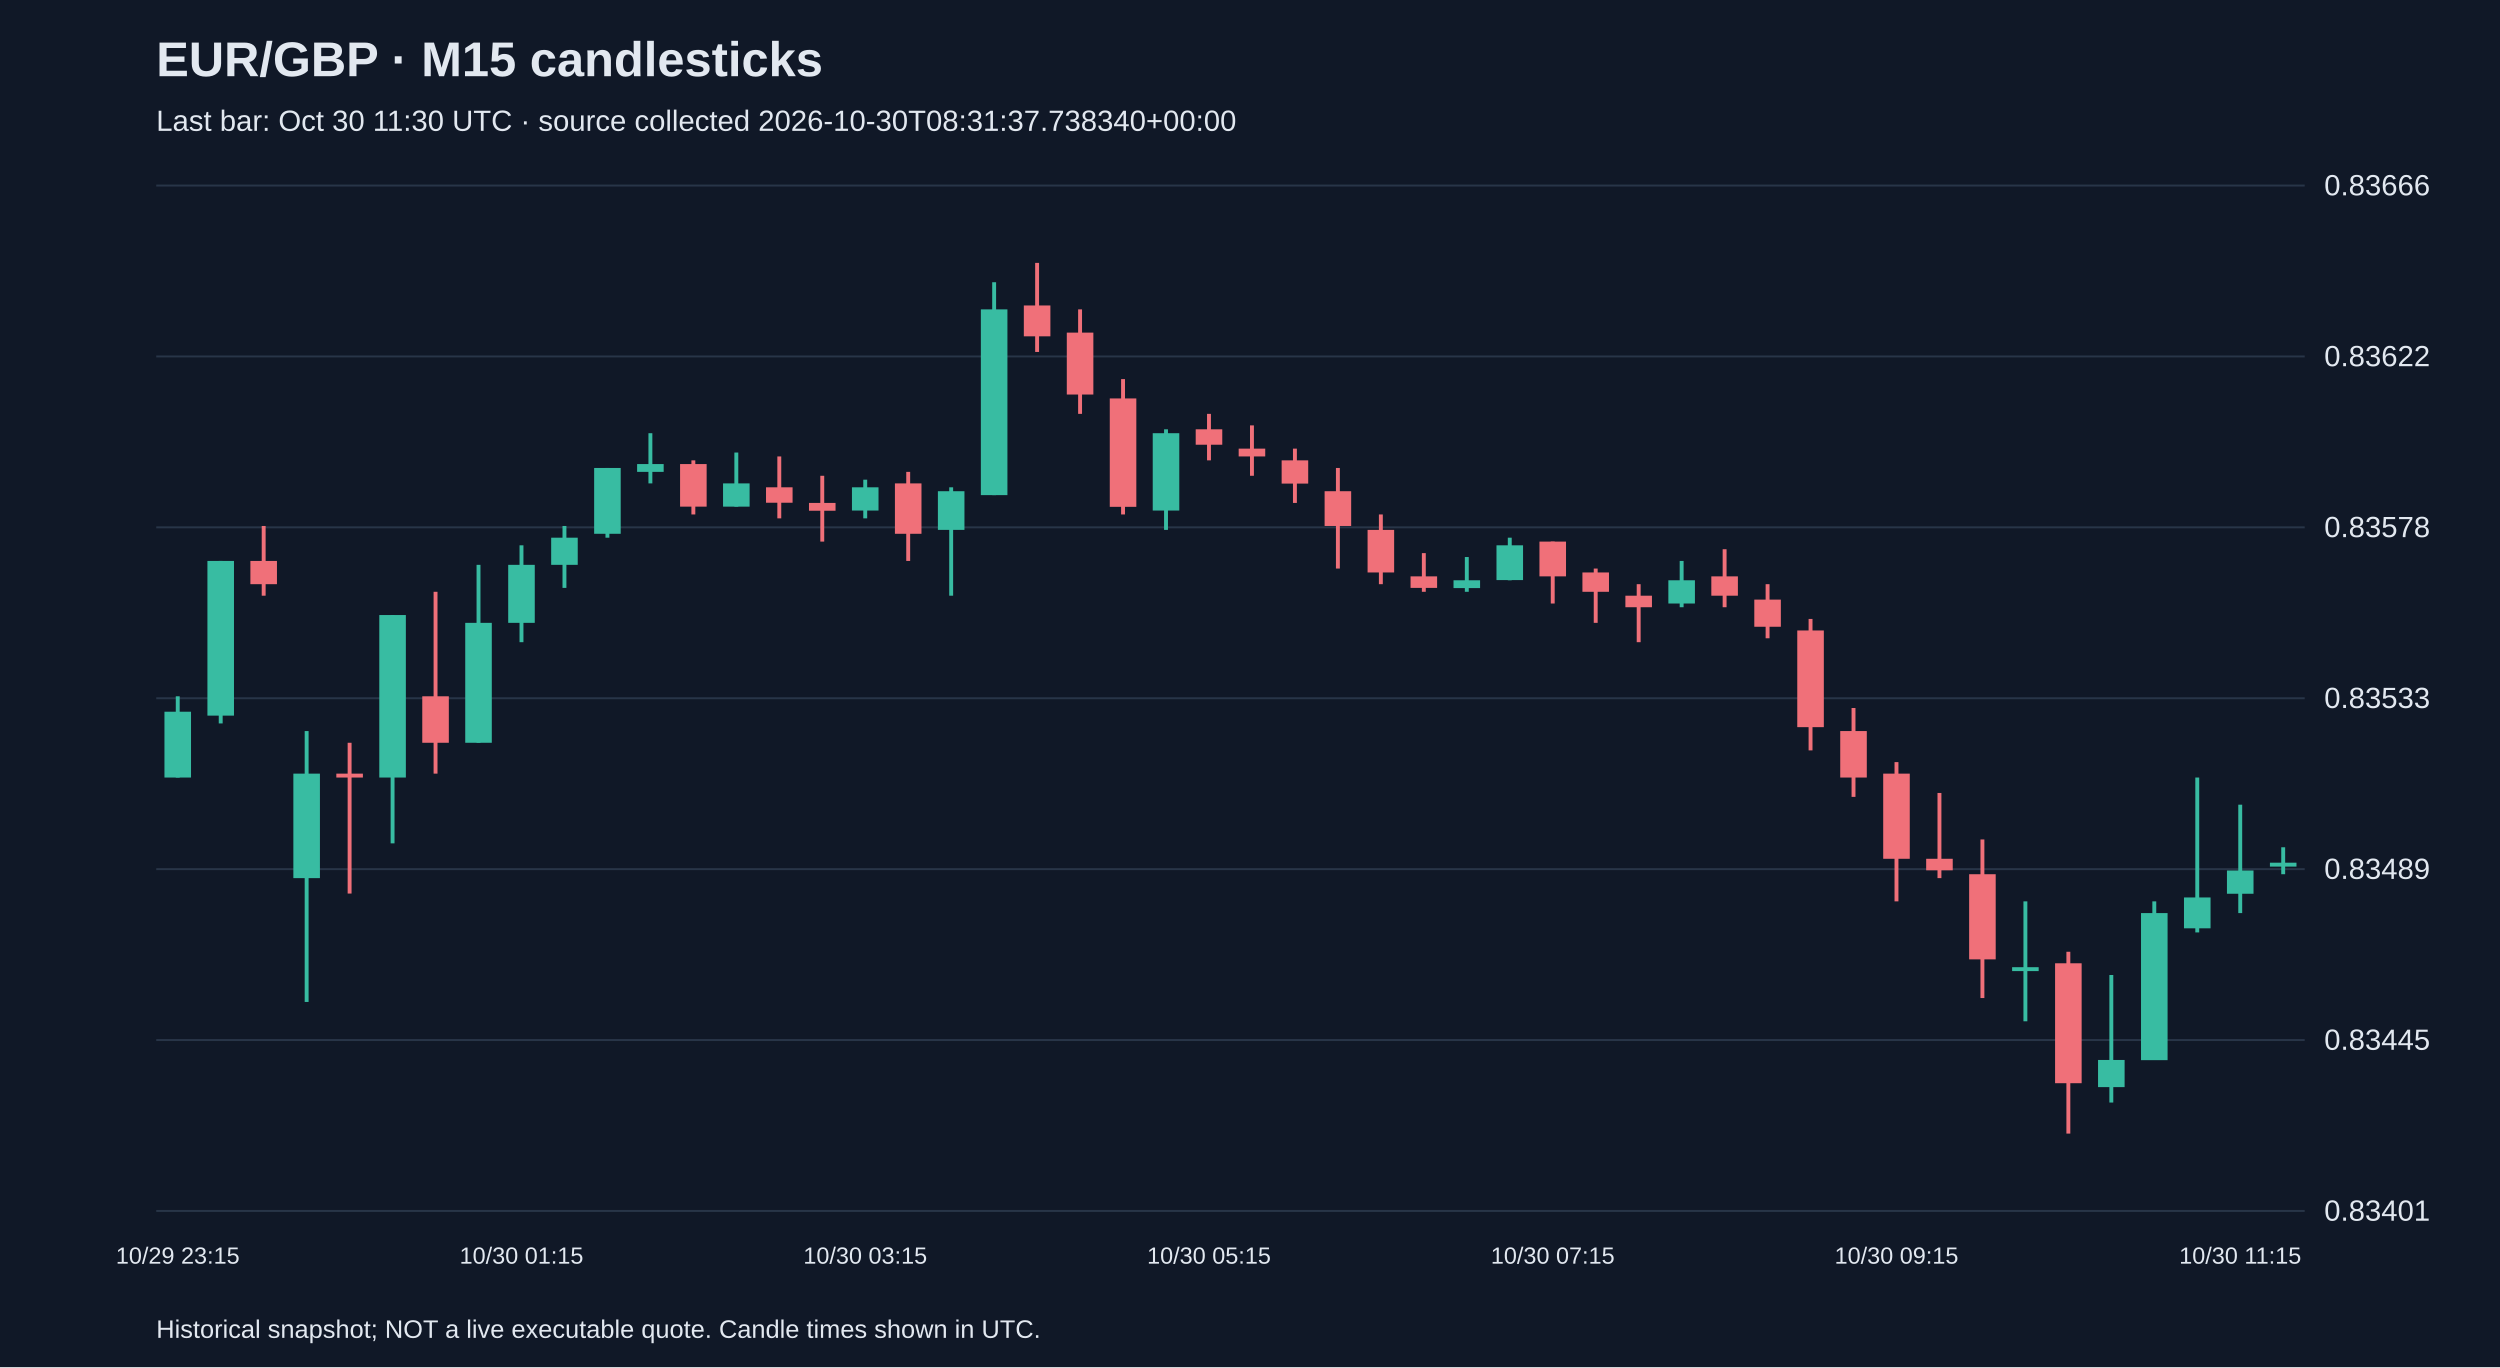
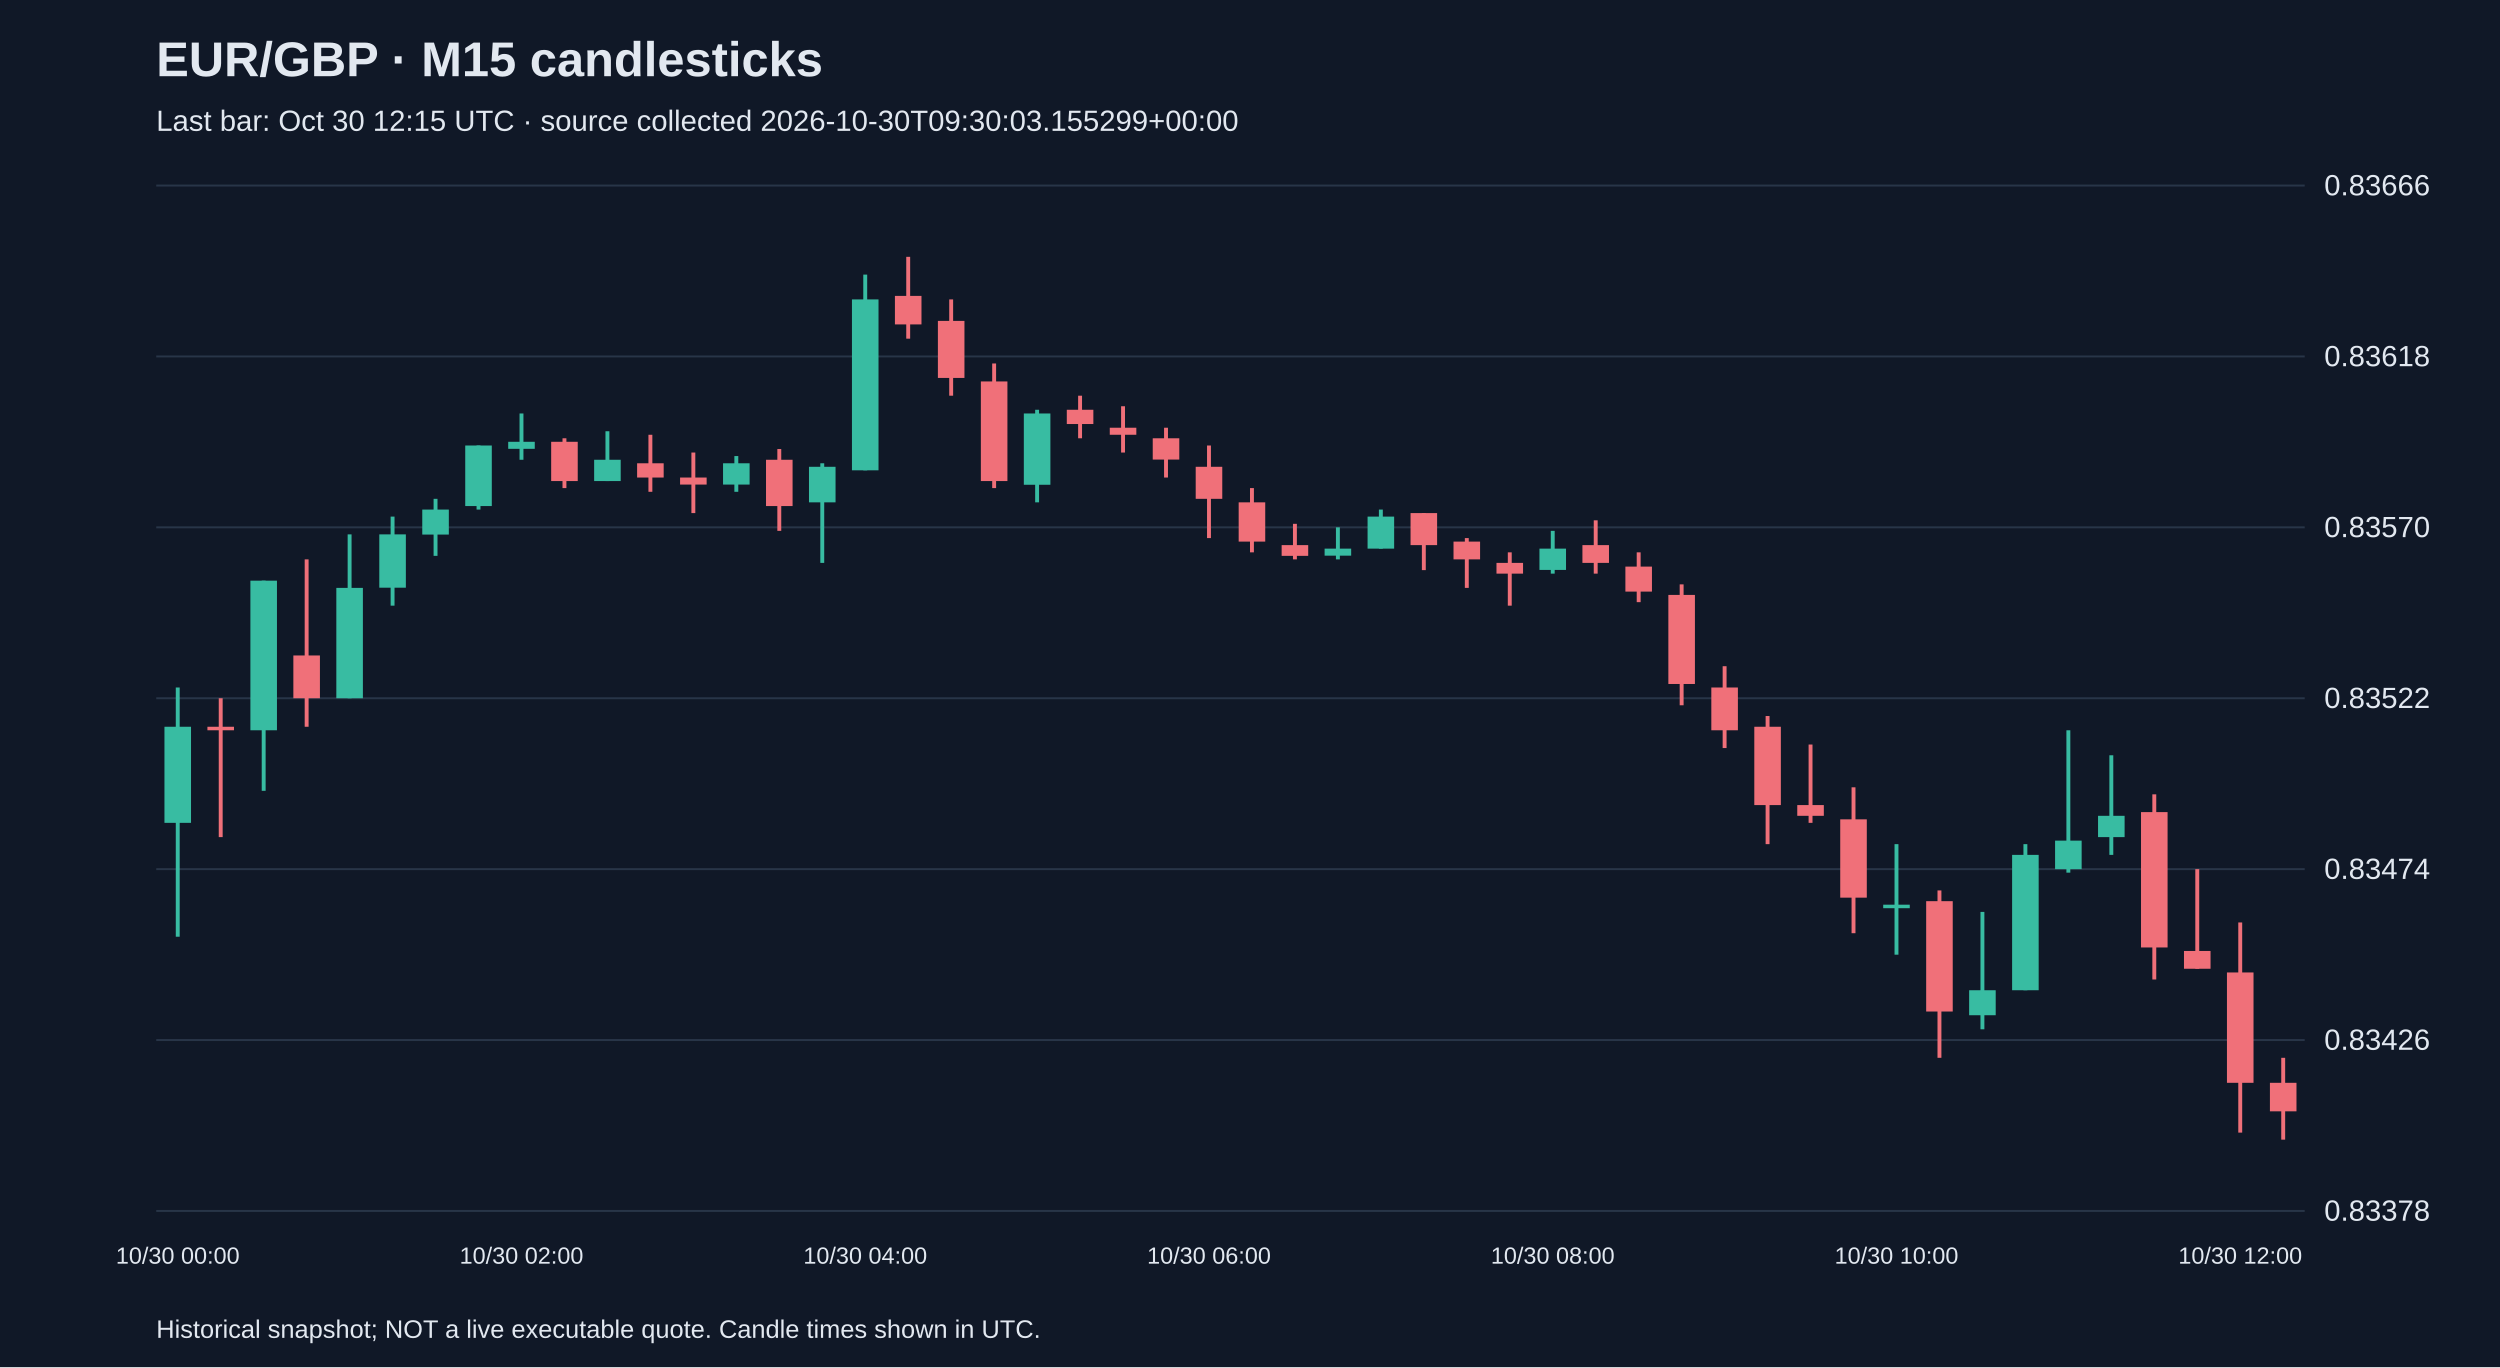
<svg xmlns="http://www.w3.org/2000/svg" viewBox="0 0 1280 700">
  <rect width="100%" height="100%" fill="#101827" />
  <style>text{font-family:Arial,sans-serif;fill:#e2e8f0}</style>
  <text x="80" y="39" font-size="25" font-weight="bold">EUR/GBP · M15 candlesticks</text>
-   <text x="80" y="67" font-size="15" fill="#a6b1c5">Last bar: Oct 30 11:30 UTC · source collected 2026-10-30T08:31:37.738340+00:00</text>
+   <text x="80" y="67" font-size="15" fill="#a6b1c5">Last bar: Oct 30 12:15 UTC · source collected 2026-10-30T09:30:03.155299+00:00</text>
  <line x1="80" y1="620.0" x2="1180" y2="620.0" stroke="#283548" />
-   <text x="1190" y="625.0" font-size="15">0.83401</text>
+   <text x="1190" y="625.0" font-size="15">0.83378</text>
  <line x1="80" y1="532.5" x2="1180" y2="532.5" stroke="#283548" />
-   <text x="1190" y="537.5" font-size="15">0.83445</text>
+   <text x="1190" y="537.5" font-size="15">0.83426</text>
  <line x1="80" y1="445.0" x2="1180" y2="445.0" stroke="#283548" />
-   <text x="1190" y="450.0" font-size="15">0.83489</text>
+   <text x="1190" y="450.0" font-size="15">0.83474</text>
  <line x1="80" y1="357.5" x2="1180" y2="357.5" stroke="#283548" />
-   <text x="1190" y="362.5" font-size="15">0.83533</text>
+   <text x="1190" y="362.5" font-size="15">0.83522</text>
  <line x1="80" y1="270.0" x2="1180" y2="270.0" stroke="#283548" />
-   <text x="1190" y="275.0" font-size="15">0.83578</text>
+   <text x="1190" y="275.0" font-size="15">0.83570</text>
  <line x1="80" y1="182.5" x2="1180" y2="182.5" stroke="#283548" />
-   <text x="1190" y="187.5" font-size="15">0.83622</text>
+   <text x="1190" y="187.5" font-size="15">0.83618</text>
  <line x1="80" y1="95.0" x2="1180" y2="95.0" stroke="#283548" />
  <text x="1190" y="100.0" font-size="15">0.83666</text>
-   <line x1="91.0" y1="356.5" x2="91.0" y2="398.1" stroke="#38bca2" stroke-width="2" />
-   <rect x="84.2" y="364.4" width="13.6" height="33.7" fill="#38bca2" />
-   <text x="91.0" y="647" text-anchor="middle" font-size="12">10/29 23:15</text>
-   <line x1="113.0" y1="287.2" x2="113.0" y2="370.4" stroke="#38bca2" stroke-width="2" />
-   <rect x="106.2" y="287.2" width="13.6" height="79.2" fill="#38bca2" />
-   <line x1="135.0" y1="269.3" x2="135.0" y2="305.0" stroke="#f07079" stroke-width="2" />
-   <rect x="128.2" y="287.2" width="13.6" height="11.9" fill="#f07079" />
-   <line x1="157.0" y1="374.3" x2="157.0" y2="513.0" stroke="#38bca2" stroke-width="2" />
-   <rect x="150.2" y="396.1" width="13.6" height="53.5" fill="#38bca2" />
-   <line x1="179.0" y1="380.3" x2="179.0" y2="457.5" stroke="#f07079" stroke-width="2" />
-   <rect x="172.2" y="396.1" width="13.6" height="2.0" fill="#f07079" />
-   <line x1="201.0" y1="314.9" x2="201.0" y2="431.8" stroke="#38bca2" stroke-width="2" />
-   <rect x="194.2" y="314.9" width="13.6" height="83.2" fill="#38bca2" />
-   <line x1="223.0" y1="303.0" x2="223.0" y2="396.1" stroke="#f07079" stroke-width="2" />
-   <rect x="216.2" y="356.5" width="13.6" height="23.8" fill="#f07079" />
-   <line x1="245.0" y1="289.2" x2="245.0" y2="380.3" stroke="#38bca2" stroke-width="2" />
-   <rect x="238.2" y="318.9" width="13.6" height="61.4" fill="#38bca2" />
-   <line x1="267.0" y1="279.2" x2="267.0" y2="328.8" stroke="#38bca2" stroke-width="2" />
-   <rect x="260.2" y="289.2" width="13.6" height="29.7" fill="#38bca2" />
-   <text x="267.0" y="647" text-anchor="middle" font-size="12">10/30 01:15</text>
-   <line x1="289.0" y1="269.3" x2="289.0" y2="301.0" stroke="#38bca2" stroke-width="2" />
-   <rect x="282.2" y="275.3" width="13.6" height="13.9" fill="#38bca2" />
-   <line x1="311.0" y1="239.6" x2="311.0" y2="275.3" stroke="#38bca2" stroke-width="2" />
-   <rect x="304.2" y="239.6" width="13.6" height="33.7" fill="#38bca2" />
-   <line x1="333.0" y1="221.8" x2="333.0" y2="247.5" stroke="#38bca2" stroke-width="2" />
-   <rect x="326.2" y="237.6" width="13.6" height="4.0" fill="#38bca2" />
-   <line x1="355.0" y1="235.7" x2="355.0" y2="263.4" stroke="#f07079" stroke-width="2" />
-   <rect x="348.2" y="237.6" width="13.6" height="21.8" fill="#f07079" />
-   <line x1="377.0" y1="231.7" x2="377.0" y2="259.4" stroke="#38bca2" stroke-width="2" />
-   <rect x="370.2" y="247.5" width="13.6" height="11.9" fill="#38bca2" />
-   <line x1="399.0" y1="233.7" x2="399.0" y2="265.4" stroke="#f07079" stroke-width="2" />
-   <rect x="392.2" y="249.5" width="13.6" height="7.9" fill="#f07079" />
-   <line x1="421.0" y1="243.6" x2="421.0" y2="277.3" stroke="#f07079" stroke-width="2" />
-   <rect x="414.2" y="257.5" width="13.6" height="4.0" fill="#f07079" />
-   <line x1="443.0" y1="245.6" x2="443.0" y2="265.4" stroke="#38bca2" stroke-width="2" />
-   <rect x="436.2" y="249.5" width="13.6" height="11.9" fill="#38bca2" />
-   <text x="443.0" y="647" text-anchor="middle" font-size="12">10/30 03:15</text>
-   <line x1="465.0" y1="241.6" x2="465.0" y2="287.2" stroke="#f07079" stroke-width="2" />
-   <rect x="458.2" y="247.5" width="13.6" height="25.8" fill="#f07079" />
-   <line x1="487.0" y1="249.5" x2="487.0" y2="305.0" stroke="#38bca2" stroke-width="2" />
-   <rect x="480.2" y="251.5" width="13.6" height="19.8" fill="#38bca2" />
-   <line x1="509.0" y1="144.5" x2="509.0" y2="253.5" stroke="#38bca2" stroke-width="2" />
-   <rect x="502.2" y="158.4" width="13.6" height="95.1" fill="#38bca2" />
-   <line x1="531.0" y1="134.6" x2="531.0" y2="180.2" stroke="#f07079" stroke-width="2" />
-   <rect x="524.2" y="156.4" width="13.6" height="15.8" fill="#f07079" />
-   <line x1="553.0" y1="158.4" x2="553.0" y2="211.9" stroke="#f07079" stroke-width="2" />
-   <rect x="546.2" y="170.3" width="13.6" height="31.7" fill="#f07079" />
-   <line x1="575.0" y1="194.1" x2="575.0" y2="263.4" stroke="#f07079" stroke-width="2" />
-   <rect x="568.2" y="204.0" width="13.6" height="55.5" fill="#f07079" />
-   <line x1="597.0" y1="219.8" x2="597.0" y2="271.3" stroke="#38bca2" stroke-width="2" />
-   <rect x="590.2" y="221.8" width="13.6" height="39.6" fill="#38bca2" />
-   <line x1="619.0" y1="211.9" x2="619.0" y2="235.7" stroke="#f07079" stroke-width="2" />
-   <rect x="612.2" y="219.8" width="13.6" height="7.9" fill="#f07079" />
-   <text x="619.0" y="647" text-anchor="middle" font-size="12">10/30 05:15</text>
-   <line x1="641.0" y1="217.8" x2="641.0" y2="243.6" stroke="#f07079" stroke-width="2" />
-   <rect x="634.2" y="229.7" width="13.6" height="4.0" fill="#f07079" />
-   <line x1="663.0" y1="229.7" x2="663.0" y2="257.5" stroke="#f07079" stroke-width="2" />
-   <rect x="656.2" y="235.7" width="13.6" height="11.9" fill="#f07079" />
-   <line x1="685.0" y1="239.6" x2="685.0" y2="291.1" stroke="#f07079" stroke-width="2" />
-   <rect x="678.2" y="251.5" width="13.6" height="17.8" fill="#f07079" />
-   <line x1="707.0" y1="263.4" x2="707.0" y2="299.1" stroke="#f07079" stroke-width="2" />
-   <rect x="700.2" y="271.3" width="13.6" height="21.8" fill="#f07079" />
-   <line x1="729.0" y1="283.2" x2="729.0" y2="303.0" stroke="#f07079" stroke-width="2" />
-   <rect x="722.2" y="295.1" width="13.6" height="5.9" fill="#f07079" />
-   <line x1="751.0" y1="285.2" x2="751.0" y2="303.0" stroke="#38bca2" stroke-width="2" />
-   <rect x="744.2" y="297.1" width="13.6" height="4.0" fill="#38bca2" />
-   <line x1="773.0" y1="275.3" x2="773.0" y2="297.1" stroke="#38bca2" stroke-width="2" />
-   <rect x="766.2" y="279.2" width="13.6" height="17.8" fill="#38bca2" />
-   <line x1="795.0" y1="277.3" x2="795.0" y2="309.0" stroke="#f07079" stroke-width="2" />
-   <rect x="788.2" y="277.3" width="13.6" height="17.8" fill="#f07079" />
-   <text x="795.0" y="647" text-anchor="middle" font-size="12">10/30 07:15</text>
-   <line x1="817.0" y1="291.1" x2="817.0" y2="318.9" stroke="#f07079" stroke-width="2" />
-   <rect x="810.2" y="293.1" width="13.6" height="9.9" fill="#f07079" />
-   <line x1="839.0" y1="299.1" x2="839.0" y2="328.8" stroke="#f07079" stroke-width="2" />
-   <rect x="832.2" y="305.0" width="13.6" height="5.9" fill="#f07079" />
-   <line x1="861.0" y1="287.2" x2="861.0" y2="310.9" stroke="#38bca2" stroke-width="2" />
-   <rect x="854.2" y="297.1" width="13.6" height="11.9" fill="#38bca2" />
-   <line x1="883.0" y1="281.2" x2="883.0" y2="310.9" stroke="#f07079" stroke-width="2" />
-   <rect x="876.2" y="295.1" width="13.6" height="9.9" fill="#f07079" />
-   <line x1="905.0" y1="299.1" x2="905.0" y2="326.8" stroke="#f07079" stroke-width="2" />
-   <rect x="898.2" y="307.0" width="13.6" height="13.9" fill="#f07079" />
-   <line x1="927.0" y1="316.9" x2="927.0" y2="384.2" stroke="#f07079" stroke-width="2" />
-   <rect x="920.2" y="322.8" width="13.6" height="49.5" fill="#f07079" />
-   <line x1="949.0" y1="362.5" x2="949.0" y2="408.0" stroke="#f07079" stroke-width="2" />
-   <rect x="942.2" y="374.3" width="13.6" height="23.8" fill="#f07079" />
-   <line x1="971.0" y1="390.2" x2="971.0" y2="461.5" stroke="#f07079" stroke-width="2" />
-   <rect x="964.2" y="396.1" width="13.6" height="43.6" fill="#f07079" />
-   <text x="971.0" y="647" text-anchor="middle" font-size="12">10/30 09:15</text>
-   <line x1="993.0" y1="406.0" x2="993.0" y2="449.6" stroke="#f07079" stroke-width="2" />
-   <rect x="986.2" y="439.7" width="13.6" height="5.9" fill="#f07079" />
-   <line x1="1015.0" y1="429.8" x2="1015.0" y2="511.0" stroke="#f07079" stroke-width="2" />
-   <rect x="1008.2" y="447.6" width="13.6" height="43.6" fill="#f07079" />
-   <line x1="1037.0" y1="461.5" x2="1037.0" y2="522.9" stroke="#38bca2" stroke-width="2" />
-   <rect x="1030.2" y="495.2" width="13.6" height="2.0" fill="#38bca2" />
-   <line x1="1059.0" y1="487.3" x2="1059.0" y2="580.4" stroke="#f07079" stroke-width="2" />
-   <rect x="1052.2" y="493.2" width="13.6" height="61.4" fill="#f07079" />
-   <line x1="1081.0" y1="499.2" x2="1081.0" y2="564.5" stroke="#38bca2" stroke-width="2" />
-   <rect x="1074.2" y="542.7" width="13.6" height="13.9" fill="#38bca2" />
-   <line x1="1103.0" y1="461.5" x2="1103.0" y2="542.7" stroke="#38bca2" stroke-width="2" />
-   <rect x="1096.2" y="467.5" width="13.6" height="75.3" fill="#38bca2" />
-   <line x1="1125.0" y1="398.1" x2="1125.0" y2="477.4" stroke="#38bca2" stroke-width="2" />
-   <rect x="1118.2" y="459.5" width="13.6" height="15.8" fill="#38bca2" />
-   <line x1="1147.0" y1="412.0" x2="1147.0" y2="467.5" stroke="#38bca2" stroke-width="2" />
-   <rect x="1140.2" y="445.7" width="13.6" height="11.9" fill="#38bca2" />
-   <text x="1147.0" y="647" text-anchor="middle" font-size="12">10/30 11:15</text>
-   <line x1="1169.0" y1="433.8" x2="1169.0" y2="447.6" stroke="#38bca2" stroke-width="2" />
-   <rect x="1162.2" y="441.7" width="13.6" height="2.0" fill="#38bca2" />
+   <line x1="91.0" y1="352.0" x2="91.0" y2="479.6" stroke="#38bca2" stroke-width="2" />
+   <rect x="84.2" y="372.1" width="13.6" height="49.2" fill="#38bca2" />
+   <text x="91.0" y="647" text-anchor="middle" font-size="12">10/30 00:00</text>
+   <line x1="113.0" y1="357.5" x2="113.0" y2="428.6" stroke="#f07079" stroke-width="2" />
+   <rect x="106.2" y="372.1" width="13.6" height="1.8" fill="#f07079" />
+   <line x1="135.0" y1="297.3" x2="135.0" y2="404.9" stroke="#38bca2" stroke-width="2" />
+   <rect x="128.2" y="297.3" width="13.6" height="76.6" fill="#38bca2" />
+   <line x1="157.0" y1="286.4" x2="157.0" y2="372.1" stroke="#f07079" stroke-width="2" />
+   <rect x="150.2" y="335.6" width="13.6" height="21.9" fill="#f07079" />
+   <line x1="179.0" y1="273.6" x2="179.0" y2="357.5" stroke="#38bca2" stroke-width="2" />
+   <rect x="172.2" y="301.0" width="13.6" height="56.5" fill="#38bca2" />
+   <line x1="201.0" y1="264.5" x2="201.0" y2="310.1" stroke="#38bca2" stroke-width="2" />
+   <rect x="194.2" y="273.6" width="13.6" height="27.3" fill="#38bca2" />
+   <line x1="223.0" y1="255.4" x2="223.0" y2="284.6" stroke="#38bca2" stroke-width="2" />
+   <rect x="216.2" y="260.9" width="13.6" height="12.8" fill="#38bca2" />
+   <line x1="245.0" y1="228.1" x2="245.0" y2="260.9" stroke="#38bca2" stroke-width="2" />
+   <rect x="238.2" y="228.1" width="13.6" height="31.0" fill="#38bca2" />
+   <line x1="267.0" y1="211.7" x2="267.0" y2="235.4" stroke="#38bca2" stroke-width="2" />
+   <rect x="260.2" y="226.2" width="13.6" height="3.6" fill="#38bca2" />
+   <text x="267.0" y="647" text-anchor="middle" font-size="12">10/30 02:00</text>
+   <line x1="289.0" y1="224.4" x2="289.0" y2="249.9" stroke="#f07079" stroke-width="2" />
+   <rect x="282.2" y="226.2" width="13.6" height="20.1" fill="#f07079" />
+   <line x1="311.0" y1="220.8" x2="311.0" y2="246.3" stroke="#38bca2" stroke-width="2" />
+   <rect x="304.2" y="235.4" width="13.6" height="10.9" fill="#38bca2" />
+   <line x1="333.0" y1="222.6" x2="333.0" y2="251.8" stroke="#f07079" stroke-width="2" />
+   <rect x="326.2" y="237.2" width="13.6" height="7.3" fill="#f07079" />
+   <line x1="355.0" y1="231.7" x2="355.0" y2="262.7" stroke="#f07079" stroke-width="2" />
+   <rect x="348.2" y="244.5" width="13.6" height="3.6" fill="#f07079" />
+   <line x1="377.0" y1="233.5" x2="377.0" y2="251.8" stroke="#38bca2" stroke-width="2" />
+   <rect x="370.2" y="237.2" width="13.6" height="10.9" fill="#38bca2" />
+   <line x1="399.0" y1="229.9" x2="399.0" y2="271.8" stroke="#f07079" stroke-width="2" />
+   <rect x="392.2" y="235.4" width="13.6" height="23.7" fill="#f07079" />
+   <line x1="421.0" y1="237.2" x2="421.0" y2="288.2" stroke="#38bca2" stroke-width="2" />
+   <rect x="414.2" y="239.0" width="13.6" height="18.2" fill="#38bca2" />
+   <line x1="443.0" y1="140.6" x2="443.0" y2="240.8" stroke="#38bca2" stroke-width="2" />
+   <rect x="436.2" y="153.3" width="13.6" height="87.5" fill="#38bca2" />
+   <text x="443.0" y="647" text-anchor="middle" font-size="12">10/30 04:00</text>
+   <line x1="465.0" y1="131.5" x2="465.0" y2="173.4" stroke="#f07079" stroke-width="2" />
+   <rect x="458.2" y="151.5" width="13.6" height="14.6" fill="#f07079" />
+   <line x1="487.0" y1="153.3" x2="487.0" y2="202.6" stroke="#f07079" stroke-width="2" />
+   <rect x="480.2" y="164.3" width="13.6" height="29.2" fill="#f07079" />
+   <line x1="509.0" y1="186.1" x2="509.0" y2="249.9" stroke="#f07079" stroke-width="2" />
+   <rect x="502.2" y="195.3" width="13.6" height="51.0" fill="#f07079" />
+   <line x1="531.0" y1="209.8" x2="531.0" y2="257.2" stroke="#38bca2" stroke-width="2" />
+   <rect x="524.2" y="211.7" width="13.6" height="36.5" fill="#38bca2" />
+   <line x1="553.0" y1="202.6" x2="553.0" y2="224.4" stroke="#f07079" stroke-width="2" />
+   <rect x="546.2" y="209.8" width="13.6" height="7.3" fill="#f07079" />
+   <line x1="575.0" y1="208.0" x2="575.0" y2="231.7" stroke="#f07079" stroke-width="2" />
+   <rect x="568.2" y="219.0" width="13.6" height="3.6" fill="#f07079" />
+   <line x1="597.0" y1="219.0" x2="597.0" y2="244.5" stroke="#f07079" stroke-width="2" />
+   <rect x="590.2" y="224.4" width="13.6" height="10.9" fill="#f07079" />
+   <line x1="619.0" y1="228.1" x2="619.0" y2="275.5" stroke="#f07079" stroke-width="2" />
+   <rect x="612.2" y="239.0" width="13.6" height="16.4" fill="#f07079" />
+   <text x="619.0" y="647" text-anchor="middle" font-size="12">10/30 06:00</text>
+   <line x1="641.0" y1="249.9" x2="641.0" y2="282.8" stroke="#f07079" stroke-width="2" />
+   <rect x="634.2" y="257.2" width="13.6" height="20.1" fill="#f07079" />
+   <line x1="663.0" y1="268.2" x2="663.0" y2="286.4" stroke="#f07079" stroke-width="2" />
+   <rect x="656.2" y="279.1" width="13.6" height="5.5" fill="#f07079" />
+   <line x1="685.0" y1="270.0" x2="685.0" y2="286.4" stroke="#38bca2" stroke-width="2" />
+   <rect x="678.2" y="280.9" width="13.6" height="3.6" fill="#38bca2" />
+   <line x1="707.0" y1="260.9" x2="707.0" y2="280.9" stroke="#38bca2" stroke-width="2" />
+   <rect x="700.2" y="264.5" width="13.6" height="16.4" fill="#38bca2" />
+   <line x1="729.0" y1="262.7" x2="729.0" y2="291.9" stroke="#f07079" stroke-width="2" />
+   <rect x="722.2" y="262.7" width="13.6" height="16.4" fill="#f07079" />
+   <line x1="751.0" y1="275.5" x2="751.0" y2="301.0" stroke="#f07079" stroke-width="2" />
+   <rect x="744.2" y="277.3" width="13.6" height="9.1" fill="#f07079" />
+   <line x1="773.0" y1="282.8" x2="773.0" y2="310.1" stroke="#f07079" stroke-width="2" />
+   <rect x="766.2" y="288.2" width="13.6" height="5.5" fill="#f07079" />
+   <line x1="795.0" y1="271.8" x2="795.0" y2="293.7" stroke="#38bca2" stroke-width="2" />
+   <rect x="788.2" y="280.9" width="13.6" height="10.9" fill="#38bca2" />
+   <text x="795.0" y="647" text-anchor="middle" font-size="12">10/30 08:00</text>
+   <line x1="817.0" y1="266.4" x2="817.0" y2="293.7" stroke="#f07079" stroke-width="2" />
+   <rect x="810.2" y="279.1" width="13.6" height="9.1" fill="#f07079" />
+   <line x1="839.0" y1="282.8" x2="839.0" y2="308.3" stroke="#f07079" stroke-width="2" />
+   <rect x="832.2" y="290.1" width="13.6" height="12.8" fill="#f07079" />
+   <line x1="861.0" y1="299.2" x2="861.0" y2="361.1" stroke="#f07079" stroke-width="2" />
+   <rect x="854.2" y="304.6" width="13.6" height="45.6" fill="#f07079" />
+   <line x1="883.0" y1="341.1" x2="883.0" y2="383.0" stroke="#f07079" stroke-width="2" />
+   <rect x="876.2" y="352.0" width="13.6" height="21.9" fill="#f07079" />
+   <line x1="905.0" y1="366.6" x2="905.0" y2="432.2" stroke="#f07079" stroke-width="2" />
+   <rect x="898.2" y="372.1" width="13.6" height="40.1" fill="#f07079" />
+   <line x1="927.0" y1="381.2" x2="927.0" y2="421.3" stroke="#f07079" stroke-width="2" />
+   <rect x="920.2" y="412.2" width="13.6" height="5.5" fill="#f07079" />
+   <line x1="949.0" y1="403.1" x2="949.0" y2="477.8" stroke="#f07079" stroke-width="2" />
+   <rect x="942.2" y="419.5" width="13.6" height="40.1" fill="#f07079" />
+   <line x1="971.0" y1="432.2" x2="971.0" y2="488.8" stroke="#38bca2" stroke-width="2" />
+   <rect x="964.2" y="463.2" width="13.6" height="1.8" fill="#38bca2" />
+   <text x="971.0" y="647" text-anchor="middle" font-size="12">10/30 10:00</text>
+   <line x1="993.0" y1="455.9" x2="993.0" y2="541.6" stroke="#f07079" stroke-width="2" />
+   <rect x="986.2" y="461.4" width="13.6" height="56.5" fill="#f07079" />
+   <line x1="1015.0" y1="466.9" x2="1015.0" y2="527.0" stroke="#38bca2" stroke-width="2" />
+   <rect x="1008.2" y="507.0" width="13.6" height="12.8" fill="#38bca2" />
+   <line x1="1037.0" y1="432.2" x2="1037.0" y2="507.0" stroke="#38bca2" stroke-width="2" />
+   <rect x="1030.2" y="437.7" width="13.6" height="69.3" fill="#38bca2" />
+   <line x1="1059.0" y1="373.9" x2="1059.0" y2="446.8" stroke="#38bca2" stroke-width="2" />
+   <rect x="1052.2" y="430.4" width="13.6" height="14.6" fill="#38bca2" />
+   <line x1="1081.0" y1="386.7" x2="1081.0" y2="437.7" stroke="#38bca2" stroke-width="2" />
+   <rect x="1074.2" y="417.7" width="13.6" height="10.9" fill="#38bca2" />
+   <line x1="1103.0" y1="406.7" x2="1103.0" y2="501.5" stroke="#f07079" stroke-width="2" />
+   <rect x="1096.2" y="415.8" width="13.6" height="69.3" fill="#f07079" />
+   <line x1="1125.0" y1="445.0" x2="1125.0" y2="496.0" stroke="#f07079" stroke-width="2" />
+   <rect x="1118.2" y="486.9" width="13.6" height="9.1" fill="#f07079" />
+   <line x1="1147.0" y1="472.3" x2="1147.0" y2="579.9" stroke="#f07079" stroke-width="2" />
+   <rect x="1140.2" y="497.9" width="13.6" height="56.5" fill="#f07079" />
+   <text x="1147.0" y="647" text-anchor="middle" font-size="12">10/30 12:00</text>
+   <line x1="1169.0" y1="541.6" x2="1169.0" y2="583.5" stroke="#f07079" stroke-width="2" />
+   <rect x="1162.2" y="554.4" width="13.6" height="14.6" fill="#f07079" />
  <text x="80" y="685" font-size="13">Historical snapshot; NOT a live executable quote. Candle times shown in UTC.</text>
</svg>
